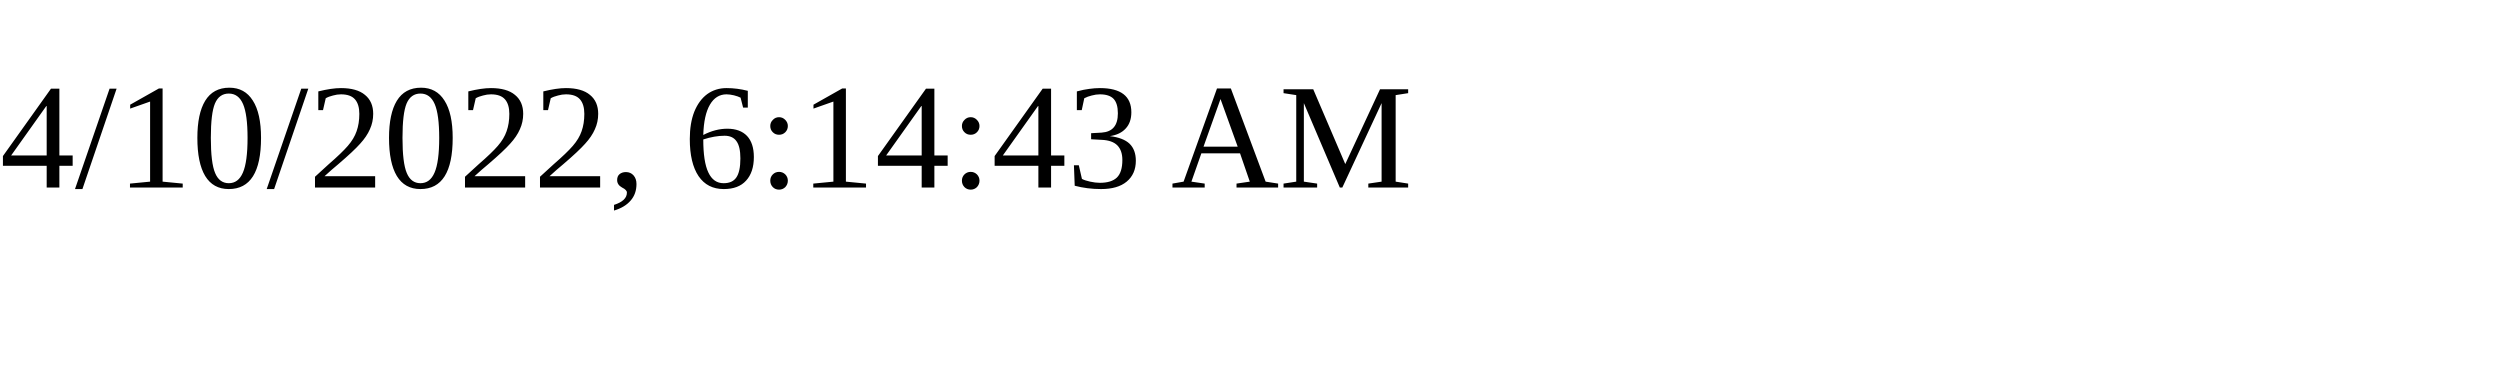
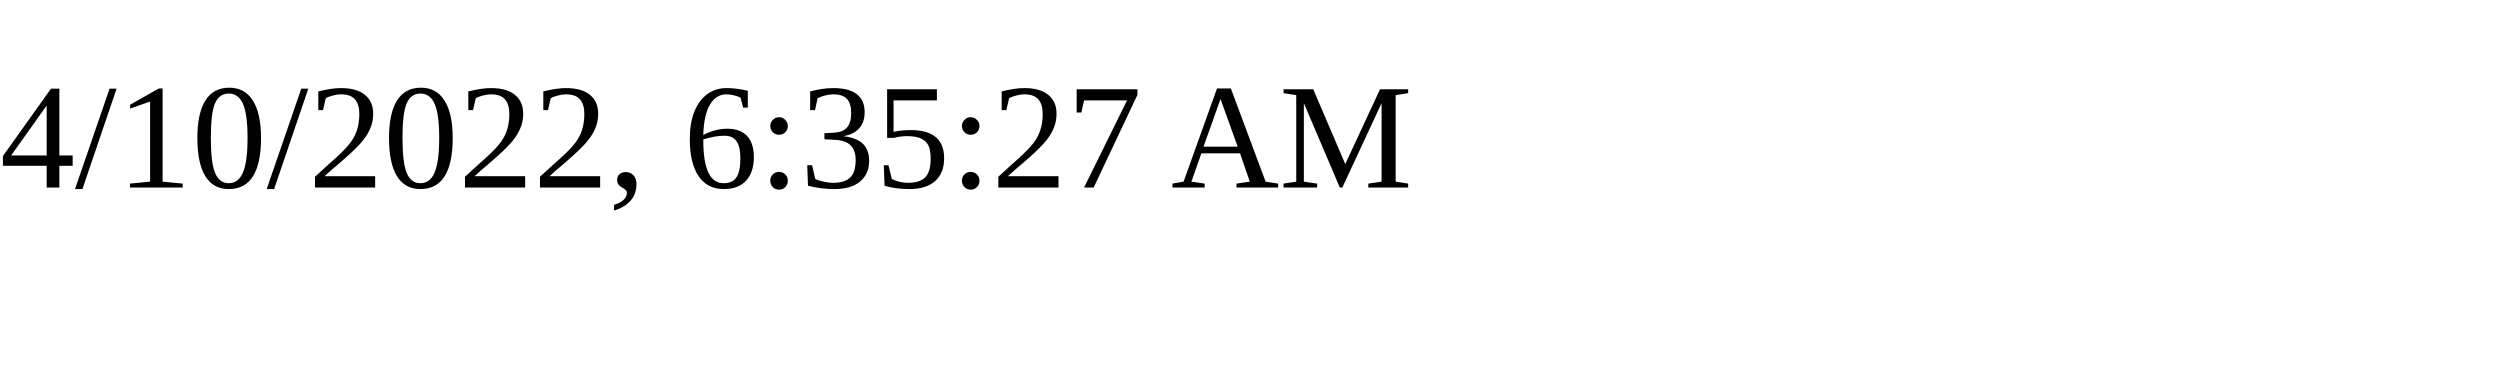
<svg xmlns="http://www.w3.org/2000/svg" height="30" width="200">
-   <text x="0" y="15">4/10/2022, 6:14:43 AM</text>
+   <text x="0" y="15">4/10/2022, 6:35:27 AM</text>
</svg>
